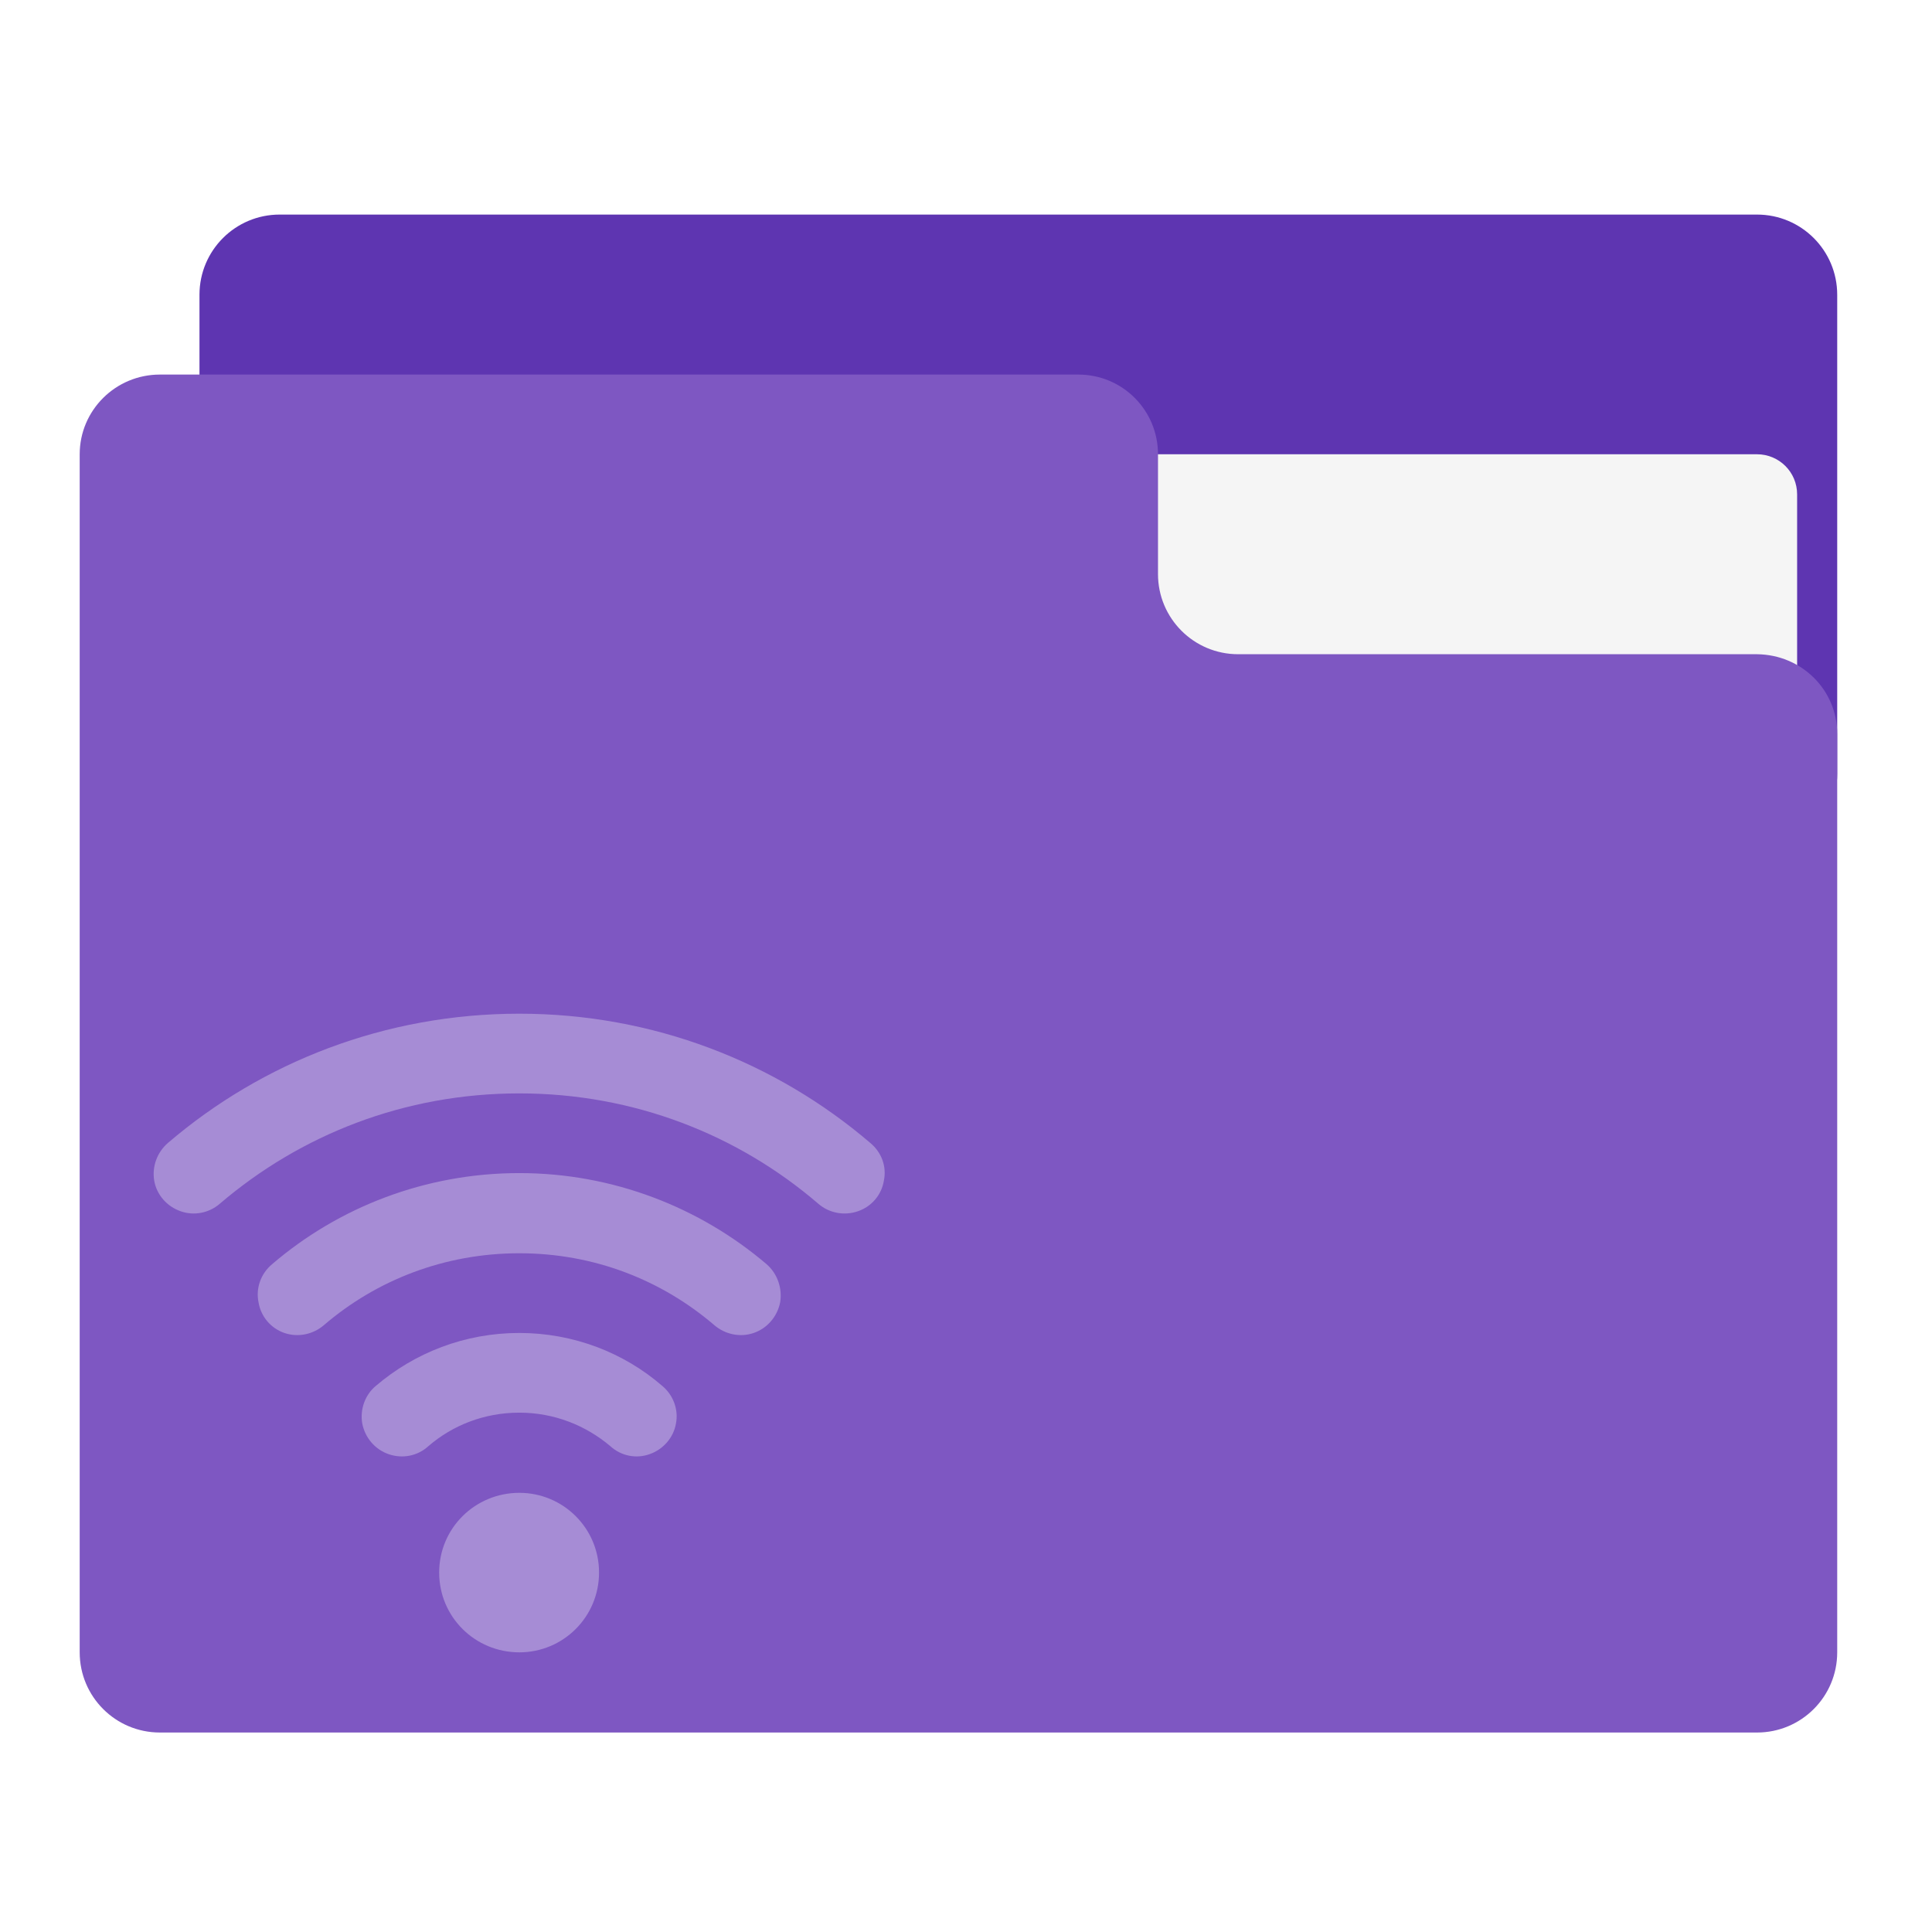
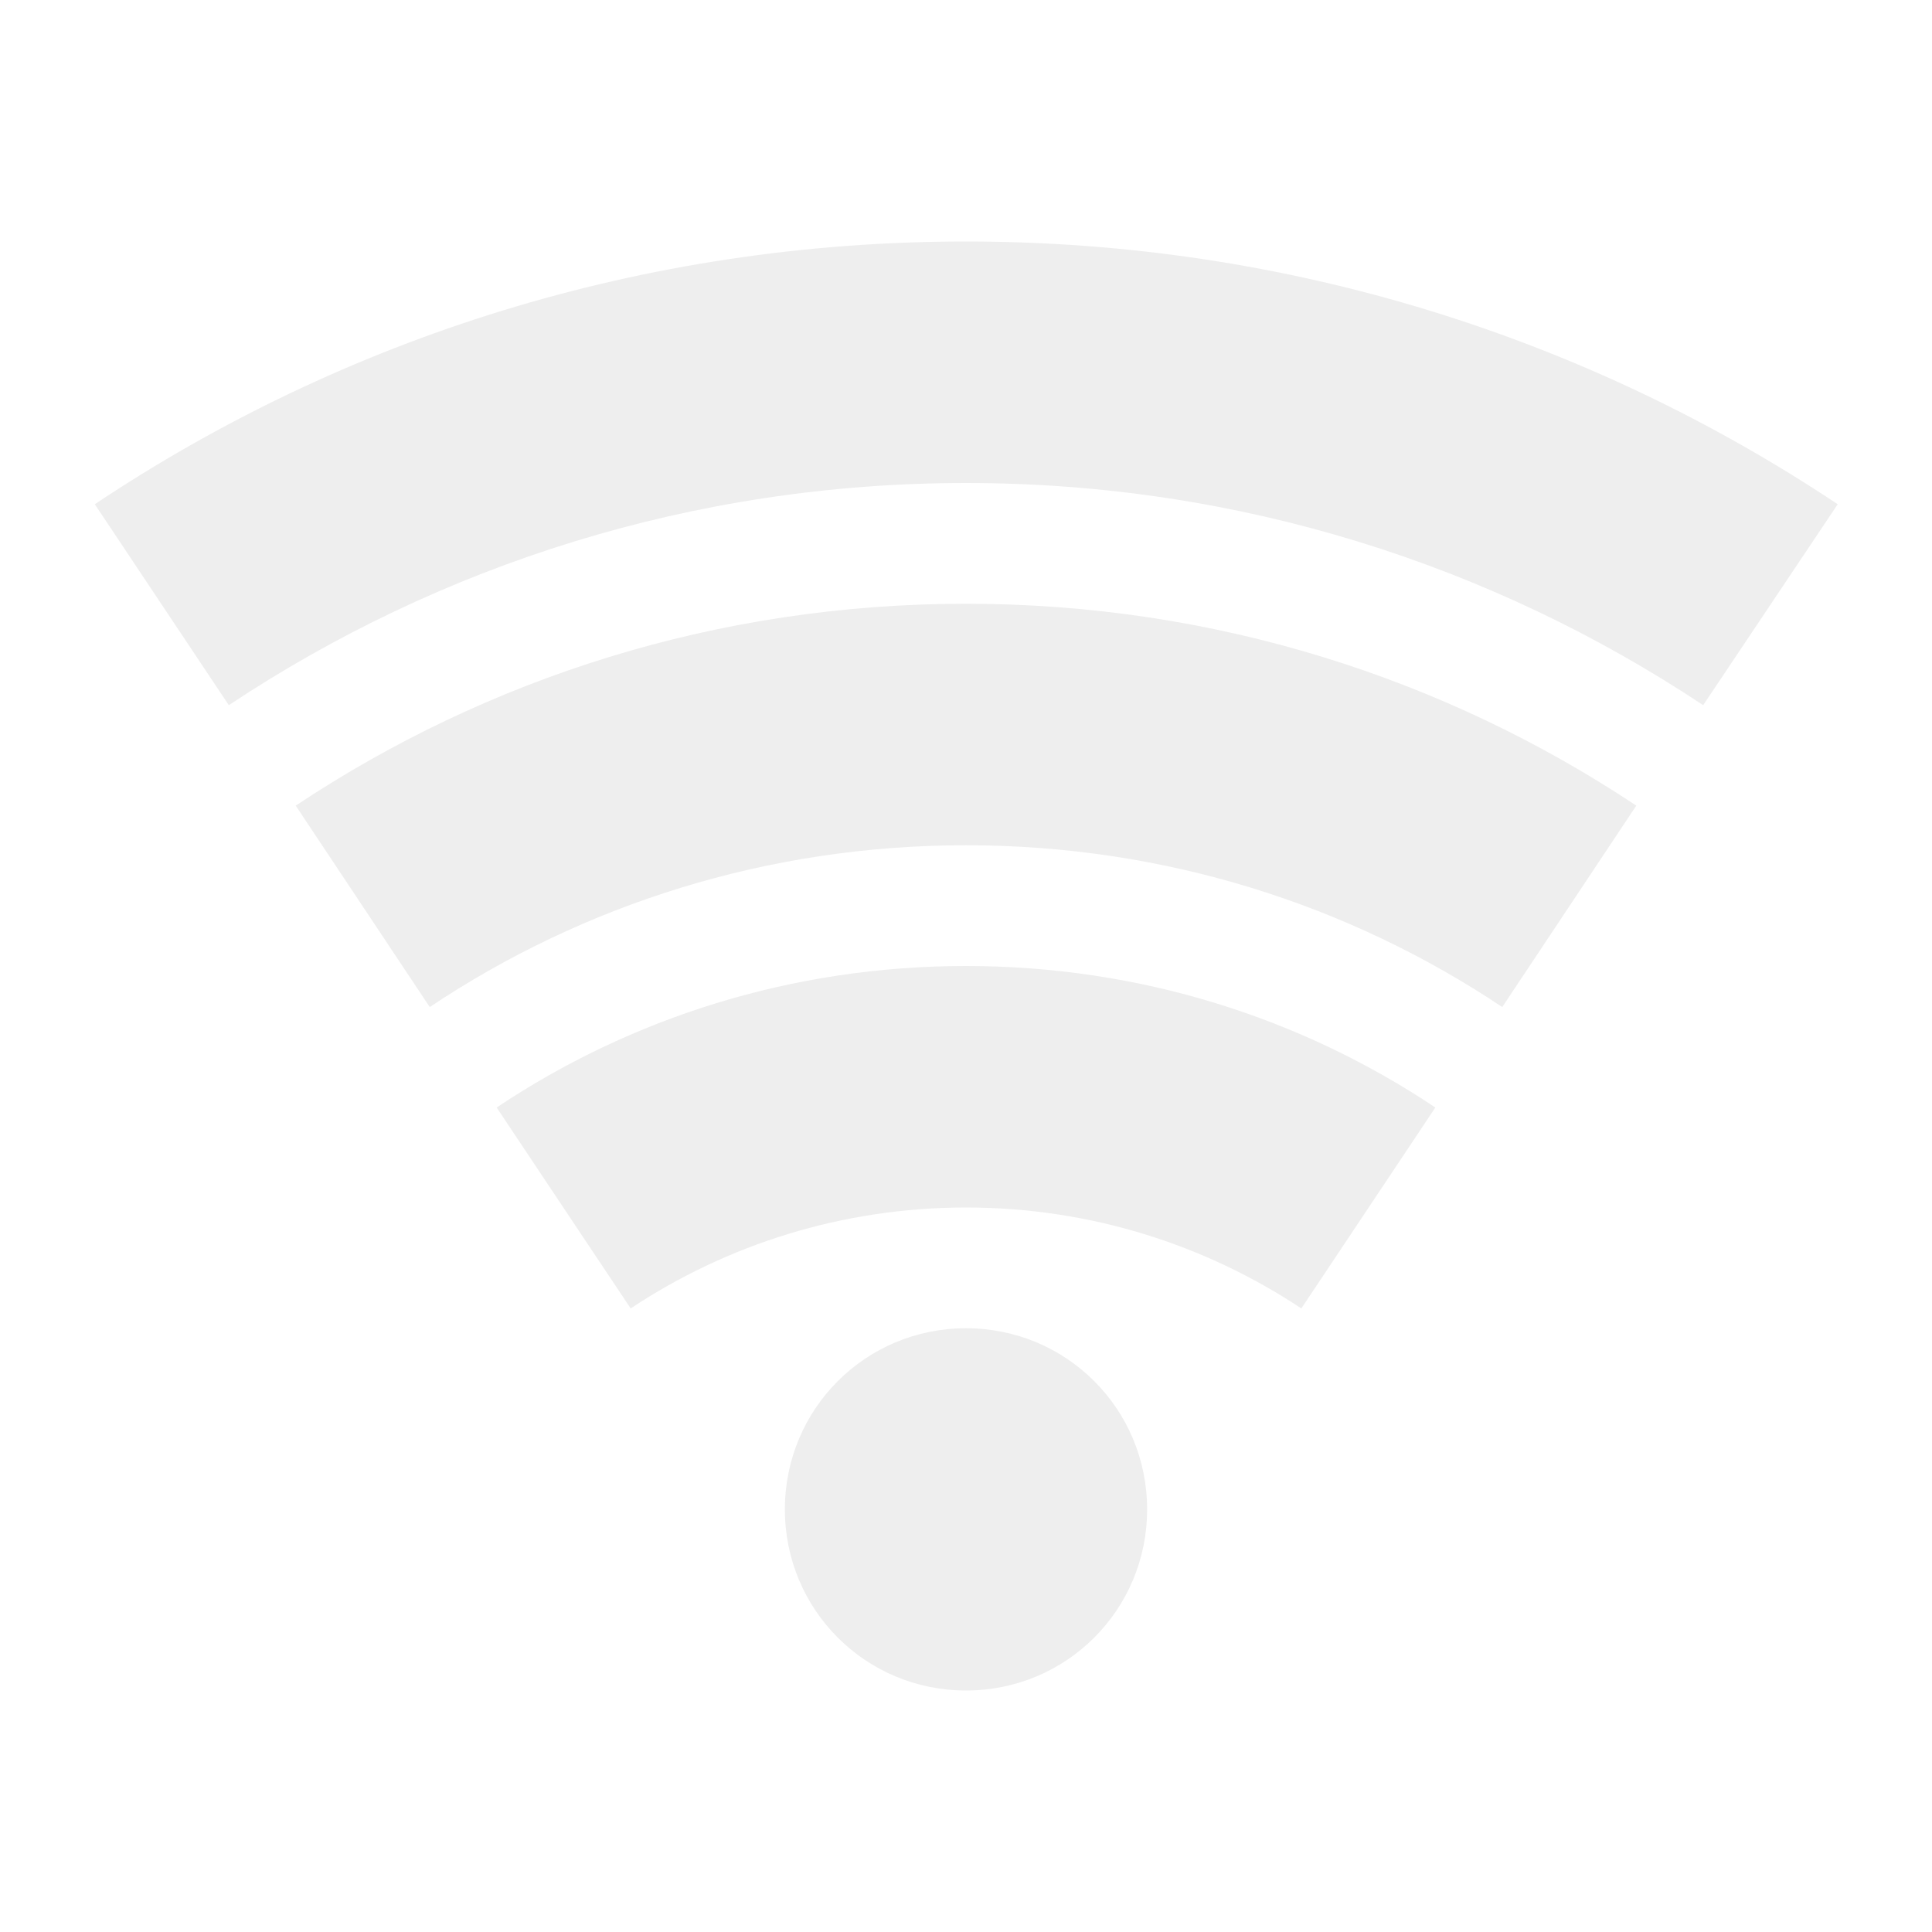
<svg xmlns="http://www.w3.org/2000/svg" width="16px" height="16px" viewBox="0 0 16 16" version="1.1">
  <g id="surface1">
-     <path style=" stroke:none;fill-rule:nonzero;fill:rgb(36.863%,20.784%,69.412%);fill-opacity:1;" d="M 2.316 1.777 L 14.551 1.777 C 14.918 1.777 15.215 2.074 15.215 2.441 L 15.215 6.41 C 15.215 6.773 14.918 7.07 14.551 7.07 L 2.316 7.07 C 1.949 7.07 1.652 6.773 1.652 6.41 L 1.652 2.441 C 1.652 2.074 1.949 1.777 2.316 1.777 Z M 2.316 1.777 " />
-     <path style=" stroke:none;fill-rule:nonzero;fill:rgb(96.078%,96.078%,96.078%);fill-opacity:1;" d="M 7.938 3.762 L 14.551 3.762 C 14.734 3.762 14.883 3.91 14.883 4.094 L 14.883 6.41 C 14.883 6.59 14.734 6.738 14.551 6.738 L 7.938 6.738 C 7.754 6.738 7.605 6.59 7.605 6.41 L 7.605 4.094 C 7.605 3.91 7.754 3.762 7.938 3.762 Z M 7.938 3.762 " />
-     <path style=" stroke:none;fill-rule:nonzero;fill:rgb(49.412%,34.118%,76.078%);fill-opacity:1;" d="M 1.324 3.102 C 0.957 3.102 0.66 3.398 0.66 3.762 L 0.66 13.684 C 0.66 14.051 0.957 14.348 1.324 14.348 L 14.551 14.348 C 14.918 14.348 15.215 14.051 15.215 13.684 L 15.215 6.078 C 15.215 5.711 14.918 5.422 14.551 5.418 L 10.254 5.418 C 9.887 5.418 9.59 5.121 9.59 4.754 L 9.59 3.762 C 9.59 3.398 9.297 3.102 8.93 3.102 Z M 1.324 3.102 " />
-     <path style=" stroke:none;fill-rule:nonzero;fill:rgb(100%,100%,100%);fill-opacity:0.314;" d="M 4.301 12.363 C 4.664 12.363 4.961 12.656 4.961 13.023 C 4.961 13.391 4.664 13.684 4.301 13.684 C 3.934 13.684 3.637 13.391 3.637 13.023 C 3.637 12.656 3.934 12.363 4.301 12.363 Z M 4.301 12.363 " />
-     <path style=" stroke:none;fill-rule:nonzero;fill:rgb(100%,100%,100%);fill-opacity:0.314;" d="M 4.301 8.395 C 3.188 8.395 2.172 8.797 1.391 9.465 C 1.301 9.543 1.258 9.66 1.277 9.777 C 1.297 9.895 1.383 9.992 1.496 10.031 C 1.605 10.07 1.73 10.047 1.82 9.969 C 2.488 9.398 3.348 9.055 4.301 9.055 C 5.25 9.055 6.113 9.398 6.777 9.969 C 6.867 10.047 6.992 10.07 7.105 10.031 C 7.219 9.992 7.301 9.895 7.32 9.777 C 7.344 9.66 7.301 9.543 7.207 9.465 C 6.426 8.797 5.41 8.395 4.301 8.395 Z M 4.301 9.715 C 3.52 9.715 2.801 10 2.254 10.469 C 2.16 10.547 2.117 10.668 2.141 10.785 C 2.16 10.902 2.242 11 2.355 11.039 C 2.469 11.078 2.594 11.051 2.684 10.973 C 3.117 10.602 3.68 10.379 4.301 10.379 C 4.922 10.379 5.48 10.602 5.914 10.973 C 6.004 11.051 6.129 11.078 6.242 11.039 C 6.355 11 6.438 10.902 6.461 10.785 C 6.48 10.668 6.438 10.547 6.348 10.469 C 5.797 10 5.078 9.715 4.301 9.715 Z M 4.301 11.039 C 3.848 11.039 3.434 11.203 3.113 11.477 C 3.023 11.551 2.98 11.672 3 11.789 C 3.023 11.906 3.105 12.004 3.219 12.043 C 3.332 12.082 3.457 12.059 3.547 11.977 C 3.746 11.805 4.008 11.699 4.301 11.699 C 4.59 11.699 4.852 11.805 5.055 11.977 C 5.145 12.059 5.27 12.082 5.379 12.043 C 5.492 12.004 5.578 11.906 5.598 11.789 C 5.621 11.672 5.574 11.551 5.484 11.477 C 5.168 11.203 4.75 11.039 4.301 11.039 Z M 4.301 11.039 " />
+     <defs>
+       <style id="current-color-scheme" type="text/css">
+    .ColorScheme-Text { color:#eeeeee; } .ColorScheme-Highlight { color:#424242; }
+   </style>
+     </defs>
+     <path style="fill:currentColor" class="ColorScheme-Text" d="M 8 2 C 5.324 2 2.844 2.801 0.785 4.176 L 1.895 5.84 C 3.641 4.68 5.738 4 8 4 C 10.262 4 12.359 4.68 14.105 5.84 L 15.219 4.176 C 13.156 2.801 10.676 2 8 2 Z M 8 5 C 5.941 5 4.035 5.617 2.449 6.672 L 3.559 8.34 C 4.828 7.492 6.355 7 8 7 C 9.645 7 11.172 7.492 12.441 8.34 L 13.551 6.672 C 11.965 5.617 10.059 5 8 5 Z M 8 8 C 6.559 8 5.223 8.43 4.113 9.172 L 5.223 10.836 C 6.016 10.309 6.973 10 8 10 C 9.027 10 9.984 10.309 10.777 10.836 L 11.887 9.172 C 10.777 8.43 9.441 8 8 8 Z M 8 11 C 7.168 11 6.5 11.668 6.5 12.5 C 6.5 13.332 7.168 14 8 14 C 8.832 14 9.5 13.332 9.5 12.5 C 9.5 11.668 8.832 11 8 11 Z M 8 11 " />
  </g>
</svg>
